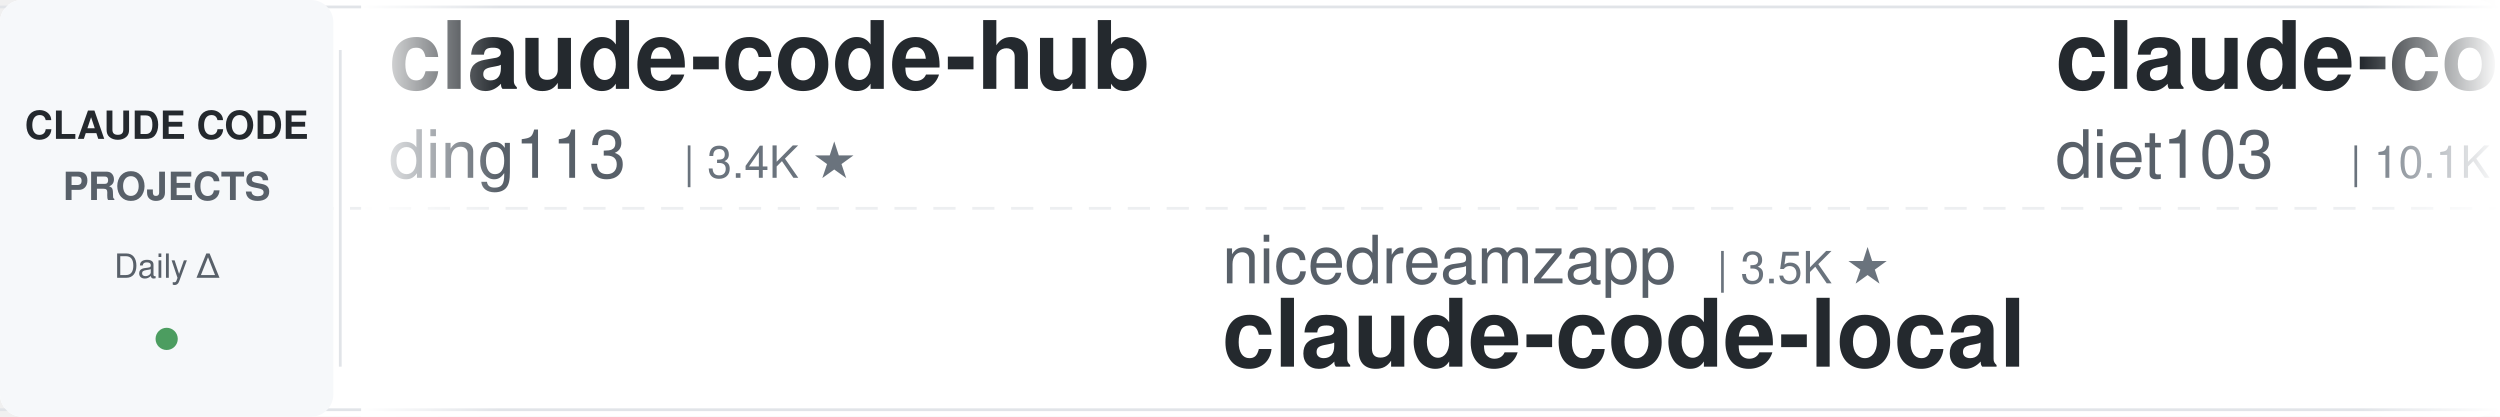
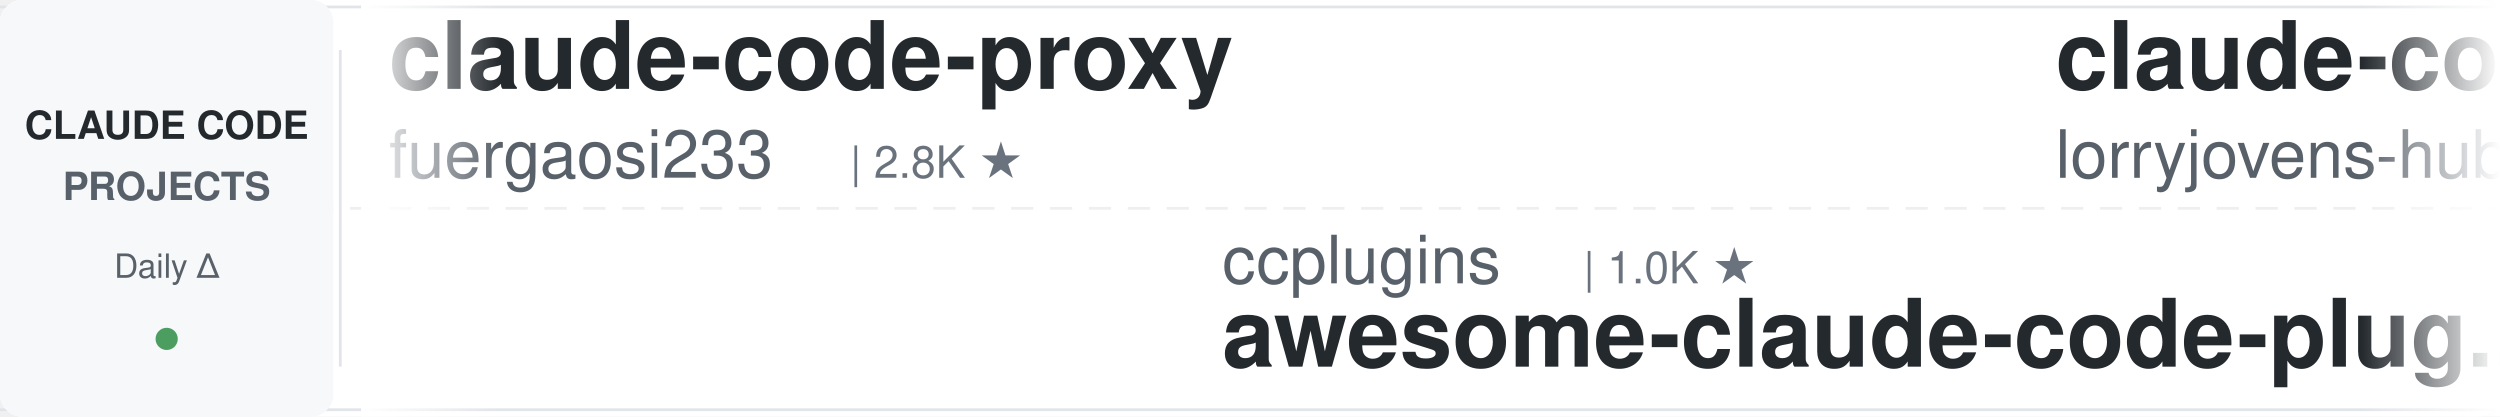
<svg xmlns="http://www.w3.org/2000/svg" width="900" height="150">
  <defs>
    <linearGradient id="leftFade" x1="0%" y1="0%" x2="100%" y2="0%">
      <stop offset="0%" style="stop-color:#ffffff;stop-opacity:1" />
      <stop offset="100%" style="stop-color:#ffffff;stop-opacity:0" />
    </linearGradient>
    <linearGradient id="rightFade" x1="0%" y1="0%" x2="100%" y2="0%">
      <stop offset="0%" style="stop-color:#ffffff;stop-opacity:0" />
      <stop offset="100%" style="stop-color:#ffffff;stop-opacity:1" />
    </linearGradient>
  </defs>
  <rect width="900" height="150" fill="#ffffff" rx="8" />
  <rect x="0" y="2" width="900" height="1" fill="#e1e4e8" />
  <rect x="0" y="147" width="900" height="1" fill="#e1e4e8" />
  <line x1="0" y1="75" x2="900" y2="75" stroke="#e1e4e8" stroke-width="1" stroke-dasharray="8 6" opacity="0.6" />
  <rect x="0" y="0" width="120" height="150" fill="#f6f8fa" rx="8" />
  <text x="60" y="50" font-family="-apple-system, BlinkMacSystemFont, 'Segoe UI', Helvetica, Arial, sans-serif" font-size="14" font-weight="600" fill="#24292e" text-anchor="middle">CLAUDE CODE</text>
  <text x="60" y="72" font-family="-apple-system, BlinkMacSystemFont, 'Segoe UI', Helvetica, Arial, sans-serif" font-size="14" font-weight="600" fill="#586069" text-anchor="middle">PROJECTS</text>
  <text x="60" y="100" font-family="-apple-system, BlinkMacSystemFont, 'Segoe UI', Helvetica, Arial, sans-serif" font-size="12" font-weight="500" fill="#586069" text-anchor="middle">Daily Δ</text>
  <circle cx="60" cy="122" r="4" fill="#22863a" opacity="0.8" />
  <rect x="122" y="18" width="1" height="114" fill="#e1e4e8" />
  <clipPath id="tickerClip">
    <rect x="130" y="0" width="770" height="150" />
  </clipPath>
  <g clip-path="url(#tickerClip)">
    <g id="tickerItems">
      <animateTransform attributeName="transform" attributeType="XML" type="translate" from="0 0" to="-3000 0" dur="54s" repeatCount="indefinite" />
      <g transform="translate(0, 0)">
-         <text x="140" y="32" font-family="-apple-system, BlinkMacSystemFont, 'Segoe UI', Helvetica, Arial, sans-serif" font-size="34" font-weight="600" fill="#24292e">claude-code-hub</text>
-         <text x="140" y="64" font-family="-apple-system, BlinkMacSystemFont, 'Segoe UI', Helvetica, Arial, sans-serif" font-size="24" font-weight="400" fill="#586069">ding113</text>
-         <text x="246" y="64" font-family="-apple-system, BlinkMacSystemFont, 'Segoe UI', Helvetica, Arial, sans-serif" font-size="16" font-weight="500" fill="#6a737d">| 3.4K ★</text>
+         <text x="140" y="32" font-family="-apple-system, BlinkMacSystemFont, 'Segoe UI', Helvetica, Arial, sans-serif" font-size="34" font-weight="600" fill="#24292e">claude-code-proxy</text>
+         <text x="140" y="64" font-family="-apple-system, BlinkMacSystemFont, 'Segoe UI', Helvetica, Arial, sans-serif" font-size="24" font-weight="400" fill="#586069">fuergaosi233</text>
+         <text x="306" y="64" font-family="-apple-system, BlinkMacSystemFont, 'Segoe UI', Helvetica, Arial, sans-serif" font-size="16" font-weight="500" fill="#6a737d">| 2.8K ★</text>
      </g>
      <g transform="translate(300, 0)">
-         <text x="140" y="102" font-family="-apple-system, BlinkMacSystemFont, 'Segoe UI', Helvetica, Arial, sans-serif" font-size="24" font-weight="400" fill="#586069">nicedreamzapp</text>
-         <text x="318" y="102" font-family="-apple-system, BlinkMacSystemFont, 'Segoe UI', Helvetica, Arial, sans-serif" font-size="16" font-weight="500" fill="#6a737d">| 3.5K ★</text>
-         <text x="140" y="132" font-family="-apple-system, BlinkMacSystemFont, 'Segoe UI', Helvetica, Arial, sans-serif" font-size="34" font-weight="600" fill="#24292e">claude-code-local</text>
+         <text x="140" y="102" font-family="-apple-system, BlinkMacSystemFont, 'Segoe UI', Helvetica, Arial, sans-serif" font-size="24" font-weight="400" fill="#586069">ccplugins</text>
+         <text x="270" y="102" font-family="-apple-system, BlinkMacSystemFont, 'Segoe UI', Helvetica, Arial, sans-serif" font-size="16" font-weight="500" fill="#6a737d">| 1.0K ★</text>
+         <text x="140" y="132" font-family="-apple-system, BlinkMacSystemFont, 'Segoe UI', Helvetica, Arial, sans-serif" font-size="34" font-weight="600" fill="#24292e">awesome-claude-code-plug...</text>
      </g>
      <g transform="translate(600, 0)">
-         <text x="140" y="32" font-family="-apple-system, BlinkMacSystemFont, 'Segoe UI', Helvetica, Arial, sans-serif" font-size="34" font-weight="600" fill="#24292e">claude-code-infrastructu...</text>
-         <text x="140" y="64" font-family="-apple-system, BlinkMacSystemFont, 'Segoe UI', Helvetica, Arial, sans-serif" font-size="24" font-weight="400" fill="#586069">diet103</text>
-         <text x="246" y="64" font-family="-apple-system, BlinkMacSystemFont, 'Segoe UI', Helvetica, Arial, sans-serif" font-size="16" font-weight="500" fill="#6a737d">| 10.1K ★</text>
+         <text x="140" y="32" font-family="-apple-system, BlinkMacSystemFont, 'Segoe UI', Helvetica, Arial, sans-serif" font-size="34" font-weight="600" fill="#24292e">claude-code-rust</text>
+         <text x="140" y="64" font-family="-apple-system, BlinkMacSystemFont, 'Segoe UI', Helvetica, Arial, sans-serif" font-size="24" font-weight="400" fill="#586069">lorryjovens-hub</text>
+         <text x="342" y="64" font-family="-apple-system, BlinkMacSystemFont, 'Segoe UI', Helvetica, Arial, sans-serif" font-size="16" font-weight="500" fill="#6a737d">| 1.7K ★</text>
      </g>
      <g transform="translate(900, 0)">
-         <text x="140" y="102" font-family="-apple-system, BlinkMacSystemFont, 'Segoe UI', Helvetica, Arial, sans-serif" font-size="24" font-weight="400" fill="#586069">Chachamaru127</text>
-         <text x="318" y="102" font-family="-apple-system, BlinkMacSystemFont, 'Segoe UI', Helvetica, Arial, sans-serif" font-size="16" font-weight="500" fill="#6a737d">| 3.2K ★</text>
-         <text x="140" y="132" font-family="-apple-system, BlinkMacSystemFont, 'Segoe UI', Helvetica, Arial, sans-serif" font-size="34" font-weight="600" fill="#24292e">claude-code-harness</text>
+         <text x="140" y="102" font-family="-apple-system, BlinkMacSystemFont, 'Segoe UI', Helvetica, Arial, sans-serif" font-size="24" font-weight="400" fill="#586069">musistudio</text>
+         <text x="282" y="102" font-family="-apple-system, BlinkMacSystemFont, 'Segoe UI', Helvetica, Arial, sans-serif" font-size="16" font-weight="500" fill="#6a737d">| 38.1K ★</text>
+         <text x="140" y="132" font-family="-apple-system, BlinkMacSystemFont, 'Segoe UI', Helvetica, Arial, sans-serif" font-size="34" font-weight="600" fill="#24292e">claude-code-router</text>
      </g>
      <g transform="translate(1200, 0)">
-         <text x="140" y="32" font-family="-apple-system, BlinkMacSystemFont, 'Segoe UI', Helvetica, Arial, sans-serif" font-size="34" font-weight="600" fill="#24292e">claude-code-cheat-sheet</text>
-         <text x="140" y="64" font-family="-apple-system, BlinkMacSystemFont, 'Segoe UI', Helvetica, Arial, sans-serif" font-size="24" font-weight="400" fill="#586069">Njengah</text>
-         <text x="246" y="64" font-family="-apple-system, BlinkMacSystemFont, 'Segoe UI', Helvetica, Arial, sans-serif" font-size="16" font-weight="500" fill="#6a737d">| 2.0K ★</text>
+         <text x="140" y="32" font-family="-apple-system, BlinkMacSystemFont, 'Segoe UI', Helvetica, Arial, sans-serif" font-size="34" font-weight="600" fill="#24292e">claude-code-source</text>
+         <text x="140" y="64" font-family="-apple-system, BlinkMacSystemFont, 'Segoe UI', Helvetica, Arial, sans-serif" font-size="24" font-weight="400" fill="#586069">hangsman</text>
+         <text x="258" y="64" font-family="-apple-system, BlinkMacSystemFont, 'Segoe UI', Helvetica, Arial, sans-serif" font-size="16" font-weight="500" fill="#6a737d">| 800 ★</text>
      </g>
      <g transform="translate(1500, 0)">
-         <text x="140" y="102" font-family="-apple-system, BlinkMacSystemFont, 'Segoe UI', Helvetica, Arial, sans-serif" font-size="24" font-weight="400" fill="#586069">Cranot</text>
-         <text x="234" y="102" font-family="-apple-system, BlinkMacSystemFont, 'Segoe UI', Helvetica, Arial, sans-serif" font-size="16" font-weight="500" fill="#6a737d">| 2.9K ★</text>
-         <text x="140" y="132" font-family="-apple-system, BlinkMacSystemFont, 'Segoe UI', Helvetica, Arial, sans-serif" font-size="34" font-weight="600" fill="#24292e">claude-code-guide</text>
+         <text x="140" y="102" font-family="-apple-system, BlinkMacSystemFont, 'Segoe UI', Helvetica, Arial, sans-serif" font-size="24" font-weight="400" fill="#586069">repowise-dev</text>
+         <text x="306" y="102" font-family="-apple-system, BlinkMacSystemFont, 'Segoe UI', Helvetica, Arial, sans-serif" font-size="16" font-weight="500" fill="#6a737d">| 1.2K ★</text>
+         <text x="140" y="132" font-family="-apple-system, BlinkMacSystemFont, 'Segoe UI', Helvetica, Arial, sans-serif" font-size="34" font-weight="600" fill="#24292e">claude-code-prompts</text>
      </g>
      <g transform="translate(1800, 0)">
-         <text x="140" y="32" font-family="-apple-system, BlinkMacSystemFont, 'Segoe UI', Helvetica, Arial, sans-serif" font-size="34" font-weight="600" fill="#24292e">arcads-claude-code-mrpai...</text>
-         <text x="140" y="64" font-family="-apple-system, BlinkMacSystemFont, 'Segoe UI', Helvetica, Arial, sans-serif" font-size="24" font-weight="400" fill="#586069">mrpaidsocial</text>
-         <text x="306" y="64" font-family="-apple-system, BlinkMacSystemFont, 'Segoe UI', Helvetica, Arial, sans-serif" font-size="16" font-weight="500" fill="#6a737d">| 1.7K ★</text>
+         <text x="140" y="32" font-family="-apple-system, BlinkMacSystemFont, 'Segoe UI', Helvetica, Arial, sans-serif" font-size="34" font-weight="600" fill="#24292e">learn-claude-code</text>
+         <text x="140" y="64" font-family="-apple-system, BlinkMacSystemFont, 'Segoe UI', Helvetica, Arial, sans-serif" font-size="24" font-weight="400" fill="#586069">shareAI-lab</text>
+         <text x="294" y="64" font-family="-apple-system, BlinkMacSystemFont, 'Segoe UI', Helvetica, Arial, sans-serif" font-size="16" font-weight="500" fill="#6a737d">| 80.2K ★</text>
      </g>
      <g transform="translate(2100, 0)">
-         <text x="140" y="102" font-family="-apple-system, BlinkMacSystemFont, 'Segoe UI', Helvetica, Arial, sans-serif" font-size="24" font-weight="400" fill="#586069">daymade</text>
-         <text x="246" y="102" font-family="-apple-system, BlinkMacSystemFont, 'Segoe UI', Helvetica, Arial, sans-serif" font-size="16" font-weight="500" fill="#6a737d">| 1.5K ★</text>
-         <text x="140" y="132" font-family="-apple-system, BlinkMacSystemFont, 'Segoe UI', Helvetica, Arial, sans-serif" font-size="34" font-weight="600" fill="#24292e">claude-code-skills</text>
+         <text x="140" y="102" font-family="-apple-system, BlinkMacSystemFont, 'Segoe UI', Helvetica, Arial, sans-serif" font-size="24" font-weight="400" fill="#586069">ykdojo</text>
+         <text x="234" y="102" font-family="-apple-system, BlinkMacSystemFont, 'Segoe UI', Helvetica, Arial, sans-serif" font-size="16" font-weight="500" fill="#6a737d">| 10.3K ★</text>
+         <text x="140" y="132" font-family="-apple-system, BlinkMacSystemFont, 'Segoe UI', Helvetica, Arial, sans-serif" font-size="34" font-weight="600" fill="#24292e">claude-code-tips</text>
      </g>
      <g transform="translate(2400, 0)">
-         <text x="140" y="32" font-family="-apple-system, BlinkMacSystemFont, 'Segoe UI', Helvetica, Arial, sans-serif" font-size="34" font-weight="600" fill="#24292e">claude-code-tudou</text>
-         <text x="140" y="64" font-family="-apple-system, BlinkMacSystemFont, 'Segoe UI', Helvetica, Arial, sans-serif" font-size="24" font-weight="400" fill="#586069">AICoderTudou</text>
-         <text x="306" y="64" font-family="-apple-system, BlinkMacSystemFont, 'Segoe UI', Helvetica, Arial, sans-serif" font-size="16" font-weight="500" fill="#6a737d">| 494 ★</text>
+         <text x="140" y="32" font-family="-apple-system, BlinkMacSystemFont, 'Segoe UI', Helvetica, Arial, sans-serif" font-size="34" font-weight="600" fill="#24292e">claude-code-harness</text>
+         <text x="140" y="64" font-family="-apple-system, BlinkMacSystemFont, 'Segoe UI', Helvetica, Arial, sans-serif" font-size="24" font-weight="400" fill="#586069">Chachamaru127</text>
+         <text x="318" y="64" font-family="-apple-system, BlinkMacSystemFont, 'Segoe UI', Helvetica, Arial, sans-serif" font-size="16" font-weight="500" fill="#6a737d">| 3.2K ★</text>
      </g>
      <g transform="translate(2700, 0)">
-         <text x="140" y="102" font-family="-apple-system, BlinkMacSystemFont, 'Segoe UI', Helvetica, Arial, sans-serif" font-size="24" font-weight="400" fill="#586069">shareAI-lab</text>
-         <text x="294" y="102" font-family="-apple-system, BlinkMacSystemFont, 'Segoe UI', Helvetica, Arial, sans-serif" font-size="16" font-weight="500" fill="#6a737d">| 80.2K ★</text>
-         <text x="140" y="132" font-family="-apple-system, BlinkMacSystemFont, 'Segoe UI', Helvetica, Arial, sans-serif" font-size="34" font-weight="600" fill="#24292e">learn-claude-code</text>
+         <text x="140" y="102" font-family="-apple-system, BlinkMacSystemFont, 'Segoe UI', Helvetica, Arial, sans-serif" font-size="24" font-weight="400" fill="#586069">pedrohcgs</text>
+         <text x="270" y="102" font-family="-apple-system, BlinkMacSystemFont, 'Segoe UI', Helvetica, Arial, sans-serif" font-size="16" font-weight="500" fill="#6a737d">| 1.7K ★</text>
+         <text x="140" y="132" font-family="-apple-system, BlinkMacSystemFont, 'Segoe UI', Helvetica, Arial, sans-serif" font-size="34" font-weight="600" fill="#24292e">claude-code-my-workflow</text>
      </g>
      <g transform="translate(3000, 0)">
-         <text x="140" y="32" font-family="-apple-system, BlinkMacSystemFont, 'Segoe UI', Helvetica, Arial, sans-serif" font-size="34" font-weight="600" fill="#24292e">claude-code-hub</text>
-         <text x="140" y="64" font-family="-apple-system, BlinkMacSystemFont, 'Segoe UI', Helvetica, Arial, sans-serif" font-size="24" font-weight="400" fill="#586069">ding113</text>
-         <text x="246" y="64" font-family="-apple-system, BlinkMacSystemFont, 'Segoe UI', Helvetica, Arial, sans-serif" font-size="16" font-weight="500" fill="#6a737d">| 3.4K ★</text>
+         <text x="140" y="32" font-family="-apple-system, BlinkMacSystemFont, 'Segoe UI', Helvetica, Arial, sans-serif" font-size="34" font-weight="600" fill="#24292e">claude-code-proxy</text>
+         <text x="140" y="64" font-family="-apple-system, BlinkMacSystemFont, 'Segoe UI', Helvetica, Arial, sans-serif" font-size="24" font-weight="400" fill="#586069">fuergaosi233</text>
+         <text x="306" y="64" font-family="-apple-system, BlinkMacSystemFont, 'Segoe UI', Helvetica, Arial, sans-serif" font-size="16" font-weight="500" fill="#6a737d">| 2.8K ★</text>
      </g>
      <g transform="translate(3300, 0)">
-         <text x="140" y="102" font-family="-apple-system, BlinkMacSystemFont, 'Segoe UI', Helvetica, Arial, sans-serif" font-size="24" font-weight="400" fill="#586069">nicedreamzapp</text>
-         <text x="318" y="102" font-family="-apple-system, BlinkMacSystemFont, 'Segoe UI', Helvetica, Arial, sans-serif" font-size="16" font-weight="500" fill="#6a737d">| 3.5K ★</text>
-         <text x="140" y="132" font-family="-apple-system, BlinkMacSystemFont, 'Segoe UI', Helvetica, Arial, sans-serif" font-size="34" font-weight="600" fill="#24292e">claude-code-local</text>
+         <text x="140" y="102" font-family="-apple-system, BlinkMacSystemFont, 'Segoe UI', Helvetica, Arial, sans-serif" font-size="24" font-weight="400" fill="#586069">ccplugins</text>
+         <text x="270" y="102" font-family="-apple-system, BlinkMacSystemFont, 'Segoe UI', Helvetica, Arial, sans-serif" font-size="16" font-weight="500" fill="#6a737d">| 1.0K ★</text>
+         <text x="140" y="132" font-family="-apple-system, BlinkMacSystemFont, 'Segoe UI', Helvetica, Arial, sans-serif" font-size="34" font-weight="600" fill="#24292e">awesome-claude-code-plug...</text>
      </g>
      <g transform="translate(3600, 0)">
-         <text x="140" y="32" font-family="-apple-system, BlinkMacSystemFont, 'Segoe UI', Helvetica, Arial, sans-serif" font-size="34" font-weight="600" fill="#24292e">claude-code-infrastructu...</text>
-         <text x="140" y="64" font-family="-apple-system, BlinkMacSystemFont, 'Segoe UI', Helvetica, Arial, sans-serif" font-size="24" font-weight="400" fill="#586069">diet103</text>
-         <text x="246" y="64" font-family="-apple-system, BlinkMacSystemFont, 'Segoe UI', Helvetica, Arial, sans-serif" font-size="16" font-weight="500" fill="#6a737d">| 10.1K ★</text>
+         <text x="140" y="32" font-family="-apple-system, BlinkMacSystemFont, 'Segoe UI', Helvetica, Arial, sans-serif" font-size="34" font-weight="600" fill="#24292e">claude-code-rust</text>
+         <text x="140" y="64" font-family="-apple-system, BlinkMacSystemFont, 'Segoe UI', Helvetica, Arial, sans-serif" font-size="24" font-weight="400" fill="#586069">lorryjovens-hub</text>
+         <text x="342" y="64" font-family="-apple-system, BlinkMacSystemFont, 'Segoe UI', Helvetica, Arial, sans-serif" font-size="16" font-weight="500" fill="#6a737d">| 1.7K ★</text>
      </g>
      <g transform="translate(3900, 0)">
-         <text x="140" y="102" font-family="-apple-system, BlinkMacSystemFont, 'Segoe UI', Helvetica, Arial, sans-serif" font-size="24" font-weight="400" fill="#586069">Chachamaru127</text>
-         <text x="318" y="102" font-family="-apple-system, BlinkMacSystemFont, 'Segoe UI', Helvetica, Arial, sans-serif" font-size="16" font-weight="500" fill="#6a737d">| 3.2K ★</text>
-         <text x="140" y="132" font-family="-apple-system, BlinkMacSystemFont, 'Segoe UI', Helvetica, Arial, sans-serif" font-size="34" font-weight="600" fill="#24292e">claude-code-harness</text>
+         <text x="140" y="102" font-family="-apple-system, BlinkMacSystemFont, 'Segoe UI', Helvetica, Arial, sans-serif" font-size="24" font-weight="400" fill="#586069">musistudio</text>
+         <text x="282" y="102" font-family="-apple-system, BlinkMacSystemFont, 'Segoe UI', Helvetica, Arial, sans-serif" font-size="16" font-weight="500" fill="#6a737d">| 38.1K ★</text>
+         <text x="140" y="132" font-family="-apple-system, BlinkMacSystemFont, 'Segoe UI', Helvetica, Arial, sans-serif" font-size="34" font-weight="600" fill="#24292e">claude-code-router</text>
      </g>
    </g>
  </g>
  <rect x="130" y="0" width="50" height="150" fill="url(#leftFade)" />
  <rect x="850" y="0" width="50" height="150" fill="url(#rightFade)" />
</svg>
